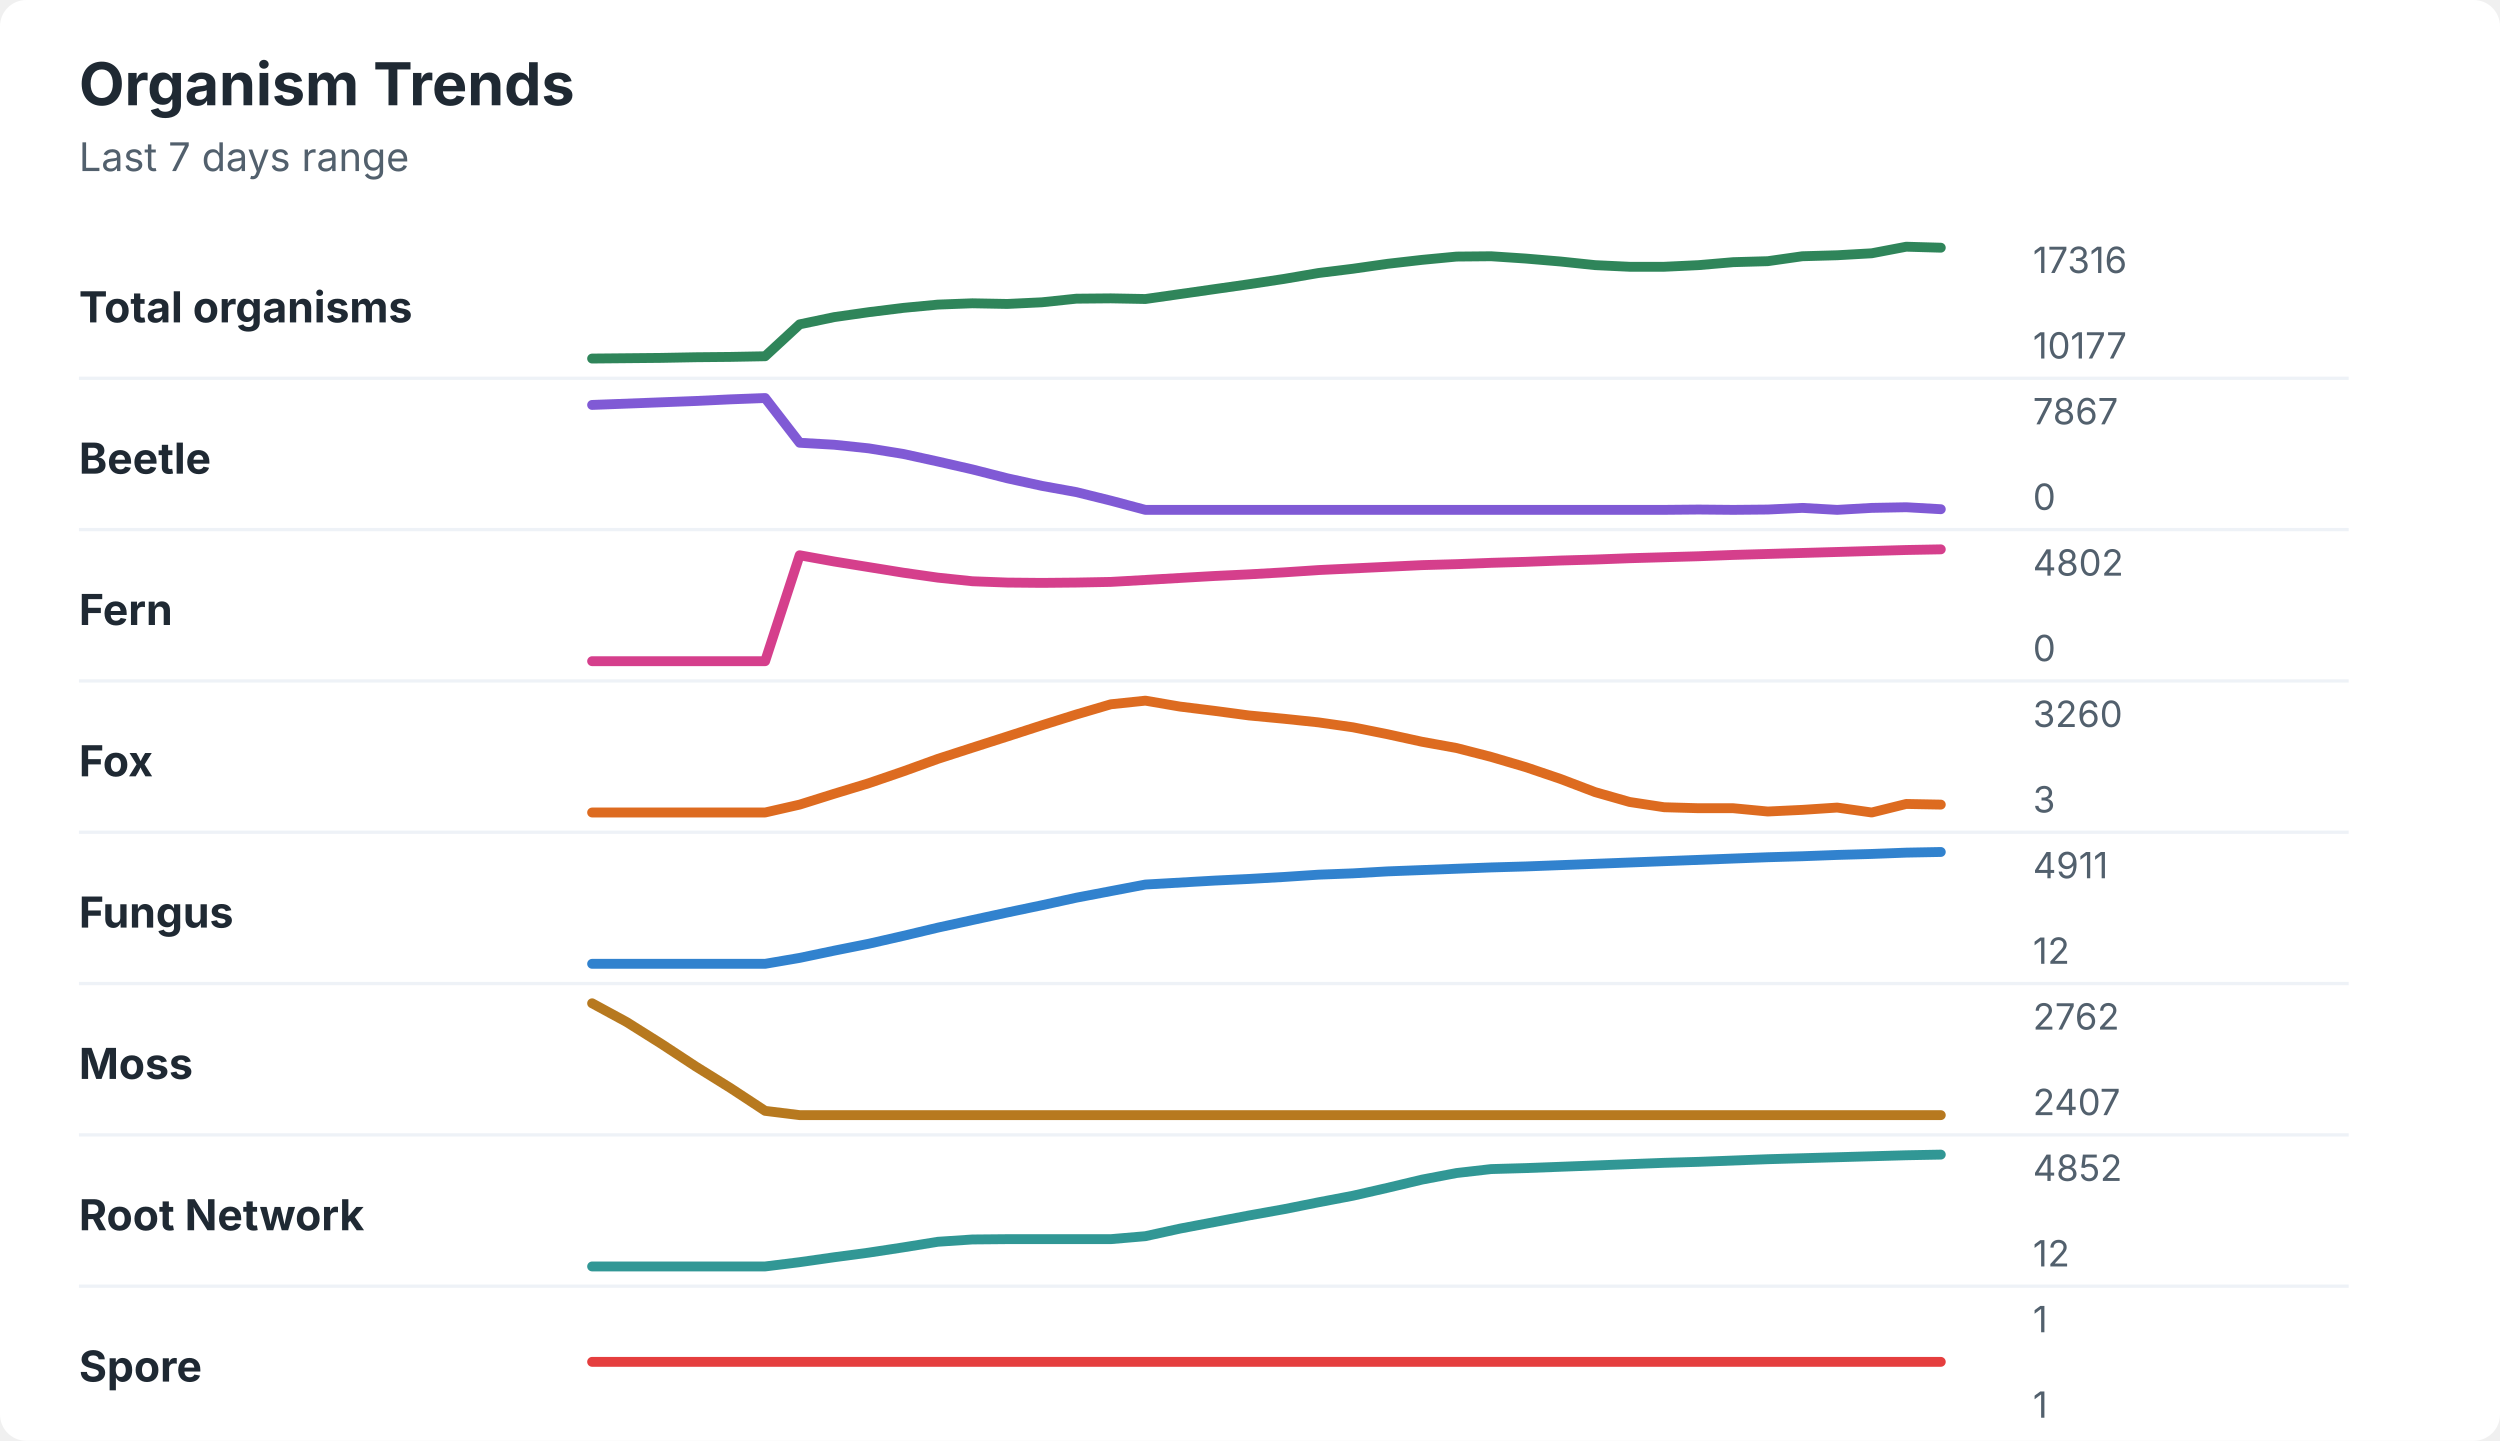
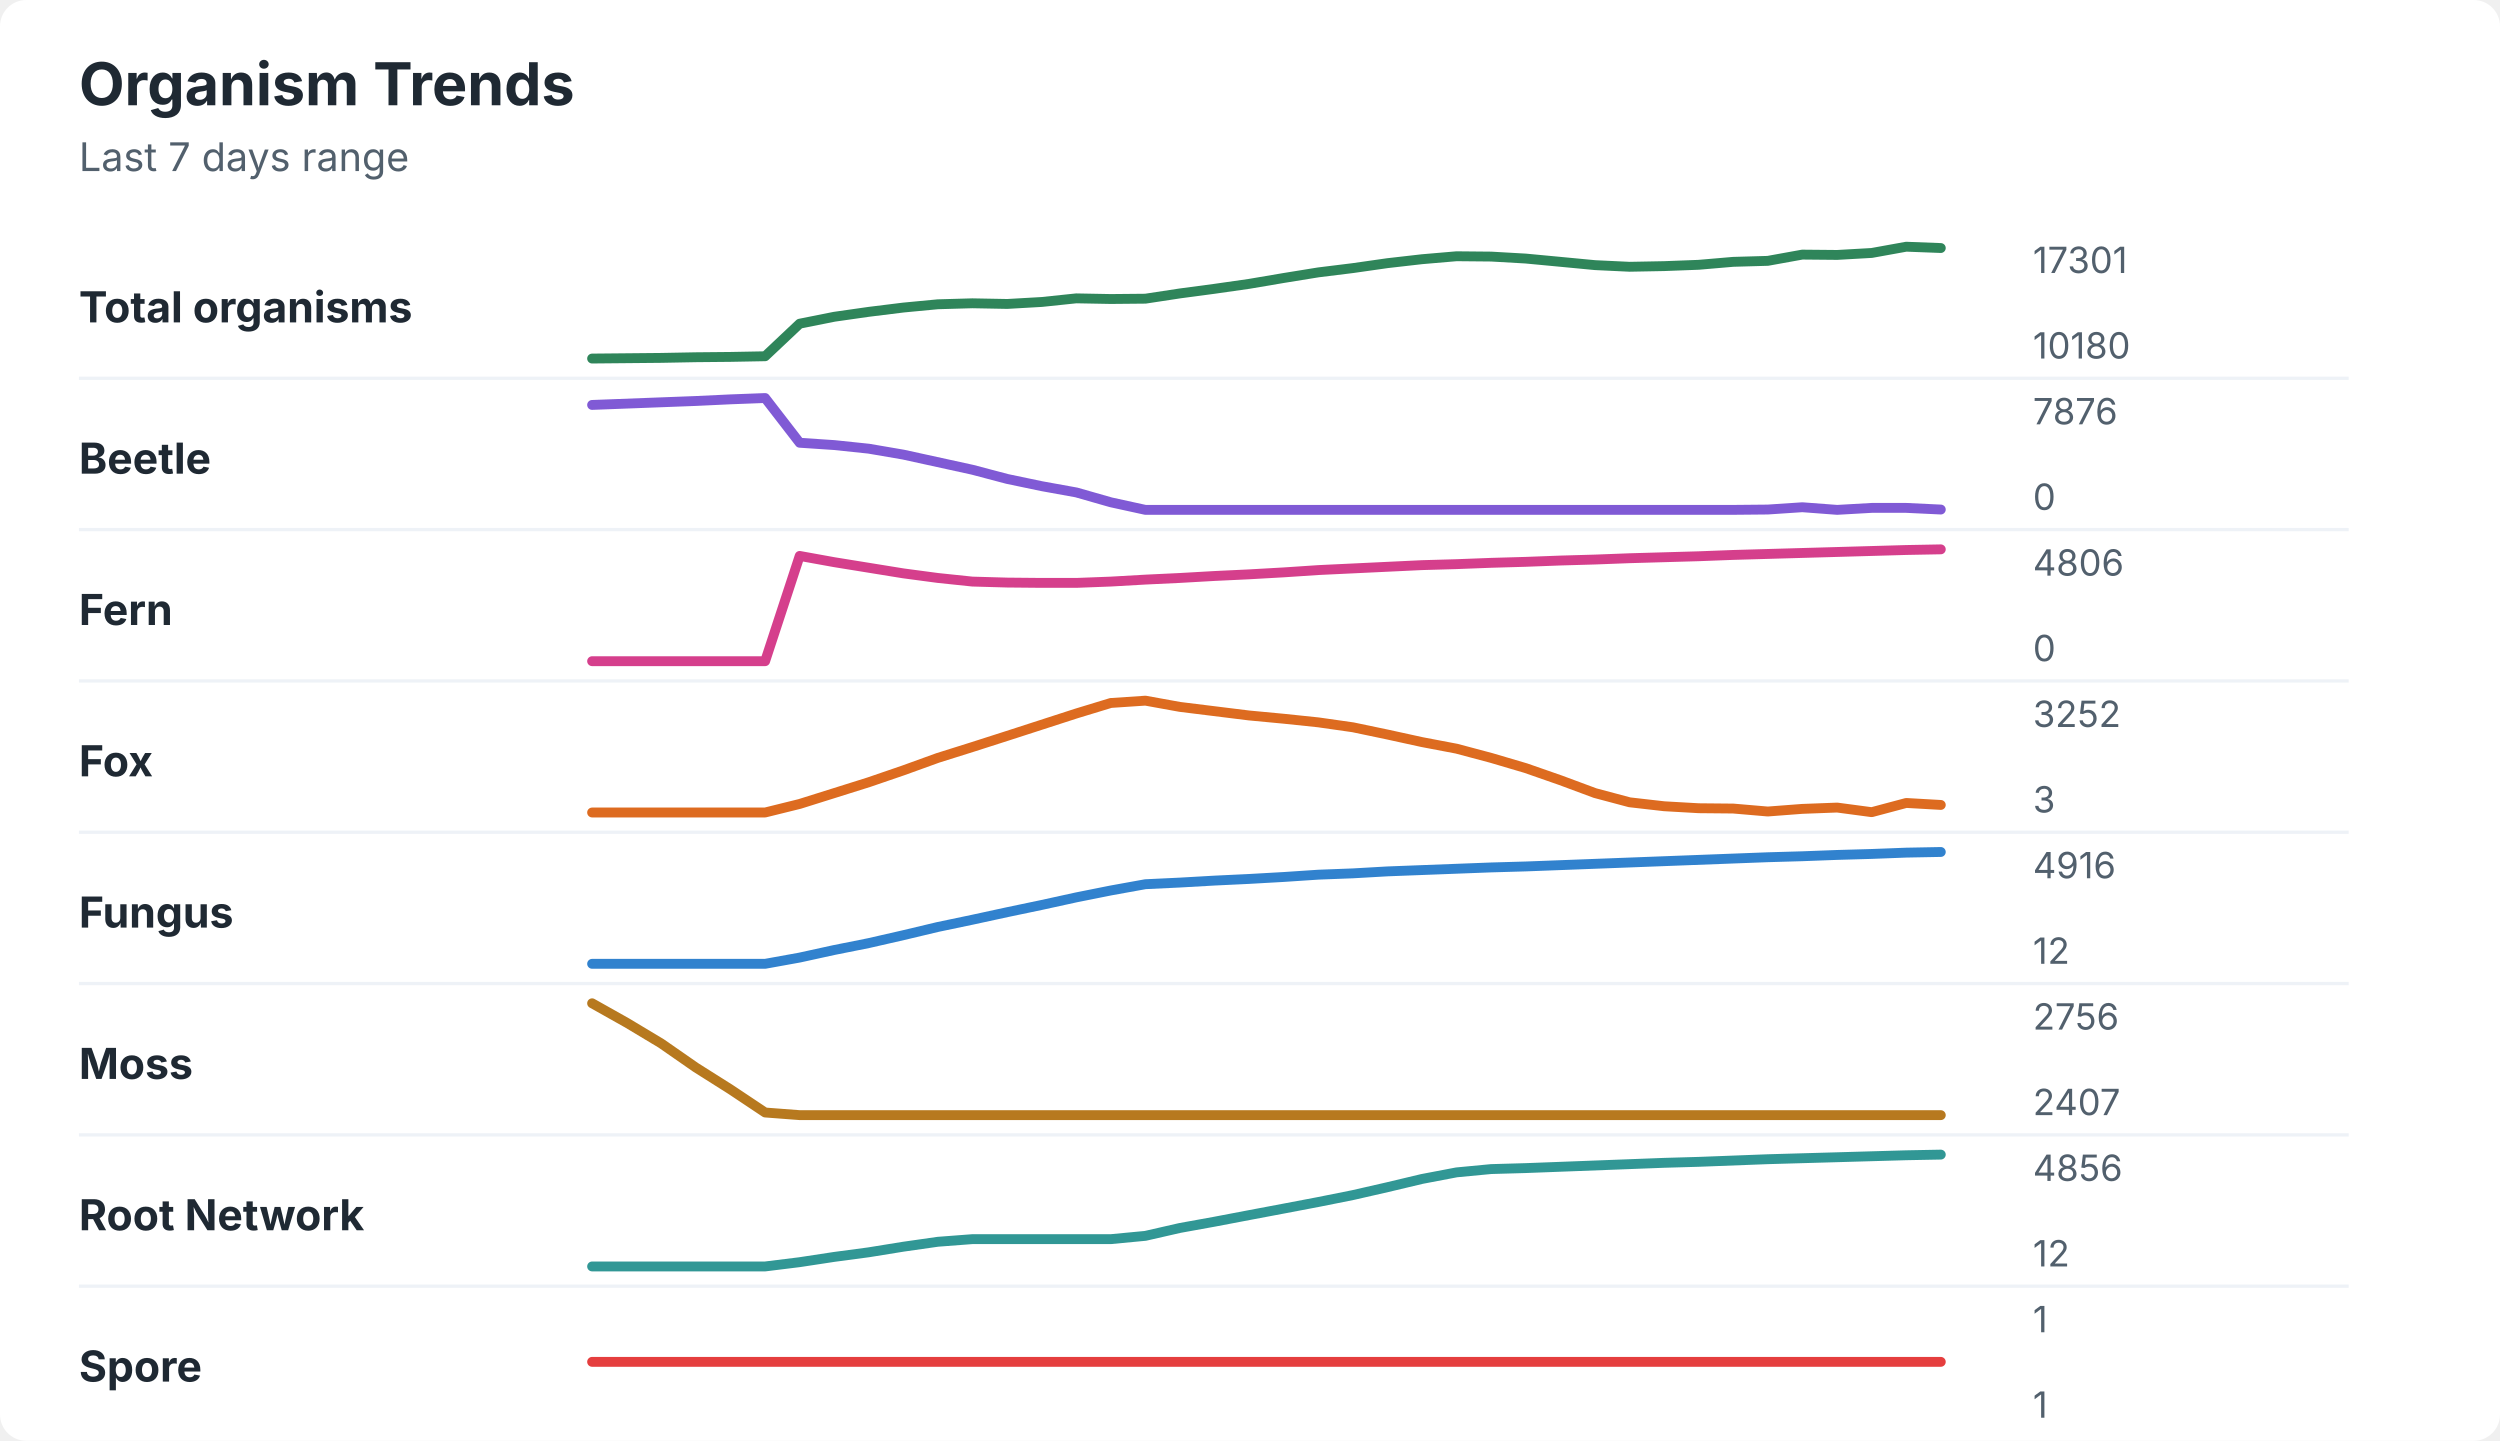
<svg xmlns="http://www.w3.org/2000/svg" width="760" height="438" viewBox="0 0 760 438" role="img" aria-labelledby="title desc">
  <rect width="760" height="438" rx="8" fill="#ffffff" />
  <style>
    text { font-family: -apple-system, BlinkMacSystemFont, "Segoe UI", sans-serif; }
    .title { font-size: 18px; font-weight: 700; fill: #1f2933; }
    .subtitle { font-size: 12px; fill: #52606d; }
    .label { font-size: 13px; font-weight: 650; fill: #1f2933; }
    .axis-value { font-size: 11px; fill: #52606d; }
    .separator { stroke: #eef2f7; stroke-width: 1; }
  </style>
  <text x="24" y="32" class="title">Organism Trends</text>
  <text x="24" y="52" class="subtitle">Last 7 days range</text>
  <text x="24" y="98" class="label">Total organisms</text>
-   <polyline points="180.0,109.0 190.5,108.9 201.0,108.8 211.5,108.6 222.1,108.5 232.6,108.3 243.1,98.6 253.6,96.4 264.1,94.9 274.6,93.6 285.1,92.6 295.6,92.2 306.2,92.4 316.7,91.9 327.2,90.8 337.7,90.7 348.2,90.9 358.7,89.4 369.2,87.9 379.7,86.4 390.3,84.8 400.8,83.0 411.3,81.7 421.8,80.2 432.3,79.0 442.8,78.0 453.3,77.9 463.8,78.6 474.4,79.5 484.9,80.6 495.4,81.1 505.9,81.1 516.4,80.6 526.9,79.7 537.4,79.4 547.9,77.9 558.5,77.6 569.0,77.0 579.5,75.0 590.0,75.3 " fill="none" stroke="#2f855a" stroke-width="3" stroke-linecap="round" stroke-linejoin="round" />
-   <text x="618" y="83" class="axis-value">17316</text>
-   <text x="618" y="109" class="axis-value">10177</text>
+   <polyline points="180.0,109.0 190.5,108.9 201.0,108.8 211.5,108.6 222.1,108.5 232.6,108.3 243.1,98.4 253.6,96.3 264.1,94.8 274.6,93.5 285.1,92.5 295.6,92.2 306.2,92.4 316.7,91.8 327.2,90.7 337.7,90.9 348.2,90.8 358.7,89.2 369.2,87.8 379.7,86.3 390.3,84.5 400.8,82.8 411.3,81.5 421.8,80.0 432.3,78.8 442.8,77.9 453.3,78.0 463.8,78.6 474.4,79.6 484.9,80.6 495.4,81.1 505.9,80.9 516.4,80.5 526.9,79.6 537.4,79.3 547.9,77.4 558.5,77.5 569.0,76.9 579.5,75.0 590.0,75.4 " fill="none" stroke="#2f855a" stroke-width="3" stroke-linecap="round" stroke-linejoin="round" />
+   <text x="618" y="83" class="axis-value">17301</text>
+   <text x="618" y="109" class="axis-value">10180</text>
  <line x1="24" y1="115.0" x2="714" y2="115.0" class="separator" />
  <text x="24" y="144" class="label">Beetle</text>
-   <polyline points="180.0,123.1 190.5,122.7 201.0,122.3 211.5,121.9 222.1,121.4 232.6,121.0 243.1,134.6 253.6,135.2 264.1,136.3 274.6,138.0 285.1,140.3 295.6,142.7 306.2,145.4 316.7,147.7 327.2,149.6 337.7,152.2 348.2,155.0 358.7,155.0 369.2,155.0 379.7,155.0 390.3,155.0 400.8,155.0 411.3,155.0 421.8,155.0 432.3,155.0 442.8,155.0 453.3,155.0 463.8,155.0 474.4,155.0 484.9,155.0 495.4,155.0 505.9,155.0 516.4,154.9 526.9,155.0 537.4,154.9 547.9,154.4 558.5,155.0 569.0,154.4 579.5,154.2 590.0,154.8 " fill="none" stroke="#805ad5" stroke-width="3" stroke-linecap="round" stroke-linejoin="round" />
-   <text x="618" y="129" class="axis-value">7867</text>
+   <polyline points="180.0,123.1 190.5,122.7 201.0,122.3 211.5,121.9 222.1,121.4 232.6,121.0 243.1,134.6 253.6,135.3 264.1,136.4 274.6,138.2 285.1,140.5 295.6,142.8 306.2,145.6 316.7,147.8 327.2,149.7 337.7,152.7 348.2,155.0 358.7,155.0 369.2,155.0 379.7,155.0 390.3,155.0 400.8,155.0 411.3,155.0 421.8,155.0 432.3,155.0 442.8,155.0 453.3,155.0 463.8,155.0 474.4,155.0 484.9,155.0 495.4,155.0 505.9,155.0 516.4,155.0 526.9,155.0 537.4,154.9 547.9,154.2 558.5,155.0 569.0,154.4 579.5,154.4 590.0,154.9 " fill="none" stroke="#805ad5" stroke-width="3" stroke-linecap="round" stroke-linejoin="round" />
+   <text x="618" y="129" class="axis-value">7876</text>
  <text x="618" y="155" class="axis-value">0</text>
  <line x1="24" y1="161.0" x2="714" y2="161.0" class="separator" />
  <text x="24" y="190" class="label">Fern</text>
-   <polyline points="180.0,201.0 190.5,201.0 201.0,201.0 211.5,201.0 222.1,201.0 232.6,201.0 243.1,168.8 253.6,170.7 264.1,172.4 274.6,174.1 285.1,175.6 295.6,176.7 306.2,177.1 316.7,177.2 327.2,177.1 337.7,176.9 348.2,176.3 358.7,175.7 369.2,175.1 379.7,174.6 390.3,174.0 400.8,173.3 411.3,172.8 421.8,172.3 432.3,171.8 442.8,171.5 453.3,171.1 463.8,170.8 474.4,170.4 484.9,170.1 495.4,169.7 505.9,169.4 516.4,169.1 526.9,168.7 537.4,168.4 547.9,168.1 558.5,167.8 569.0,167.5 579.5,167.2 590.0,167.0 " fill="none" stroke="#d53f8c" stroke-width="3" stroke-linecap="round" stroke-linejoin="round" />
-   <text x="618" y="175" class="axis-value">4802</text>
+   <polyline points="180.0,201.0 190.5,201.0 201.0,201.0 211.5,201.0 222.1,201.0 232.6,201.0 243.1,169.0 253.6,170.9 264.1,172.6 274.6,174.3 285.1,175.7 295.6,176.8 306.2,177.1 316.7,177.2 327.2,177.2 337.7,176.8 348.2,176.2 358.7,175.7 369.2,175.1 379.7,174.6 390.3,174.0 400.8,173.3 411.3,172.8 421.8,172.3 432.3,171.8 442.8,171.5 453.3,171.1 463.8,170.8 474.4,170.4 484.9,170.1 495.4,169.7 505.9,169.4 516.4,169.1 526.9,168.7 537.4,168.4 547.9,168.1 558.5,167.8 569.0,167.5 579.5,167.2 590.0,167.0 " fill="none" stroke="#d53f8c" stroke-width="3" stroke-linecap="round" stroke-linejoin="round" />
+   <text x="618" y="175" class="axis-value">4806</text>
  <text x="618" y="201" class="axis-value">0</text>
  <line x1="24" y1="207.0" x2="714" y2="207.0" class="separator" />
  <text x="24" y="236" class="label">Fox</text>
-   <polyline points="180.0,247.0 190.5,247.0 201.0,247.0 211.5,247.0 222.1,247.0 232.6,247.0 243.1,244.6 253.6,241.3 264.1,238.1 274.6,234.5 285.1,230.7 295.6,227.3 306.2,223.9 316.7,220.5 327.2,217.2 337.7,214.1 348.2,213.0 358.7,214.8 369.2,216.1 379.7,217.5 390.3,218.5 400.8,219.6 411.3,221.1 421.8,223.2 432.3,225.5 442.8,227.4 453.3,230.1 463.8,233.2 474.4,236.8 484.9,240.8 495.4,243.8 505.9,245.4 516.4,245.7 526.9,245.7 537.4,246.7 547.9,246.2 558.5,245.5 569.0,247.0 579.5,244.4 590.0,244.6 " fill="none" stroke="#dd6b20" stroke-width="3" stroke-linecap="round" stroke-linejoin="round" />
-   <text x="618" y="221" class="axis-value">3260</text>
+   <polyline points="180.0,247.0 190.5,247.0 201.0,247.0 211.5,247.0 222.1,247.0 232.6,247.0 243.1,244.4 253.6,241.1 264.1,237.8 274.6,234.2 285.1,230.4 295.6,227.1 306.2,223.7 316.7,220.3 327.2,216.9 337.7,213.7 348.2,213.0 358.7,214.9 369.2,216.2 379.7,217.5 390.3,218.5 400.8,219.6 411.3,221.1 421.8,223.3 432.3,225.6 442.8,227.6 453.3,230.4 463.8,233.5 474.4,237.2 484.9,241.1 495.4,243.9 505.9,245.1 516.4,245.7 526.9,245.8 537.4,246.7 547.9,245.9 558.5,245.5 569.0,246.9 579.5,244.1 590.0,244.7 " fill="none" stroke="#dd6b20" stroke-width="3" stroke-linecap="round" stroke-linejoin="round" />
+   <text x="618" y="221" class="axis-value">3252</text>
  <text x="618" y="247" class="axis-value">3</text>
  <line x1="24" y1="253.0" x2="714" y2="253.0" class="separator" />
  <text x="24" y="282" class="label">Fungus</text>
-   <polyline points="180.0,293.0 190.5,293.0 201.0,293.0 211.5,293.0 222.1,293.0 232.6,293.0 243.1,291.2 253.6,289.0 264.1,286.9 274.6,284.5 285.1,282.0 295.6,279.7 306.2,277.4 316.7,275.2 327.2,272.9 337.7,270.9 348.2,268.9 358.7,268.3 369.2,267.7 379.7,267.2 390.3,266.6 400.8,265.9 411.3,265.5 421.8,264.9 432.3,264.5 442.8,264.1 453.3,263.7 463.8,263.4 474.4,263.0 484.9,262.6 495.4,262.2 505.9,261.8 516.4,261.4 526.9,261.0 537.4,260.6 547.9,260.3 558.5,259.9 569.0,259.6 579.5,259.2 590.0,259.0 " fill="none" stroke="#3182ce" stroke-width="3" stroke-linecap="round" stroke-linejoin="round" />
-   <text x="618" y="267" class="axis-value">4911</text>
+   <polyline points="180.0,293.0 190.5,293.0 201.0,293.0 211.5,293.0 222.1,293.0 232.6,293.0 243.1,291.1 253.6,288.8 264.1,286.7 274.6,284.3 285.1,281.8 295.6,279.6 306.2,277.3 316.7,275.1 327.2,272.8 337.7,270.7 348.2,268.8 358.7,268.3 369.2,267.7 379.7,267.2 390.3,266.6 400.8,265.9 411.3,265.5 421.8,264.9 432.3,264.5 442.8,264.1 453.3,263.7 463.8,263.4 474.4,263.0 484.9,262.6 495.4,262.2 505.9,261.8 516.4,261.4 526.9,261.0 537.4,260.6 547.9,260.3 558.5,259.9 569.0,259.6 579.5,259.2 590.0,259.0 " fill="none" stroke="#3182ce" stroke-width="3" stroke-linecap="round" stroke-linejoin="round" />
+   <text x="618" y="267" class="axis-value">4916</text>
  <text x="618" y="293" class="axis-value">12</text>
  <line x1="24" y1="299.0" x2="714" y2="299.0" class="separator" />
  <text x="24" y="328" class="label">Moss</text>
-   <polyline points="180.0,305.0 190.5,310.7 201.0,317.3 211.5,324.2 222.1,330.8 232.6,337.7 243.1,339.0 253.6,339.0 264.1,339.0 274.6,339.0 285.1,339.0 295.6,339.0 306.2,339.0 316.7,339.0 327.2,339.0 337.7,339.0 348.2,339.0 358.7,339.0 369.2,339.0 379.7,339.0 390.3,339.0 400.8,339.0 411.3,339.0 421.8,339.0 432.3,339.0 442.8,339.0 453.3,339.0 463.8,339.0 474.4,339.0 484.9,339.0 495.4,339.0 505.9,339.0 516.4,339.0 526.9,339.0 537.4,339.0 547.9,339.0 558.5,339.0 569.0,339.0 579.5,339.0 590.0,339.0 " fill="none" stroke="#b7791f" stroke-width="3" stroke-linecap="round" stroke-linejoin="round" />
-   <text x="618" y="313" class="axis-value">2762</text>
+   <polyline points="180.0,305.0 190.5,310.9 201.0,317.2 211.5,324.5 222.1,331.2 232.6,338.2 243.1,339.0 253.6,339.0 264.1,339.0 274.6,339.0 285.1,339.0 295.6,339.0 306.2,339.0 316.7,339.0 327.2,339.0 337.7,339.0 348.2,339.0 358.7,339.0 369.2,339.0 379.7,339.0 390.3,339.0 400.8,339.0 411.3,339.0 421.8,339.0 432.3,339.0 442.8,339.0 453.3,339.0 463.8,339.0 474.4,339.0 484.9,339.0 495.4,339.0 505.9,339.0 516.4,339.0 526.9,339.0 537.4,339.0 547.9,339.0 558.5,339.0 569.0,339.0 579.5,339.0 590.0,339.0 " fill="none" stroke="#b7791f" stroke-width="3" stroke-linecap="round" stroke-linejoin="round" />
+   <text x="618" y="313" class="axis-value">2756</text>
  <text x="618" y="339" class="axis-value">2407</text>
  <line x1="24" y1="345.0" x2="714" y2="345.0" class="separator" />
  <text x="24" y="374" class="label">Root Network</text>
-   <polyline points="180.0,385.0 190.5,385.0 201.0,385.0 211.5,385.0 222.1,385.0 232.6,385.0 243.1,383.7 253.6,382.2 264.1,380.8 274.6,379.2 285.1,377.5 295.6,376.8 306.2,376.7 316.7,376.7 327.2,376.7 337.7,376.7 348.2,375.8 358.7,373.5 369.2,371.5 379.7,369.5 390.3,367.6 400.8,365.5 411.3,363.5 421.8,361.1 432.3,358.6 442.8,356.6 453.3,355.4 463.8,355.1 474.4,354.7 484.9,354.3 495.4,353.9 505.9,353.5 516.4,353.2 526.9,352.8 537.4,352.4 547.9,352.1 558.5,351.8 569.0,351.5 579.5,351.2 590.0,351.0 " fill="none" stroke="#319795" stroke-width="3" stroke-linecap="round" stroke-linejoin="round" />
-   <text x="618" y="359" class="axis-value">4852</text>
+   <polyline points="180.0,385.0 190.5,385.0 201.0,385.0 211.5,385.0 222.1,385.0 232.6,385.0 243.1,383.7 253.6,382.1 264.1,380.7 274.6,379.0 285.1,377.5 295.6,376.7 306.2,376.7 316.7,376.7 327.2,376.7 337.7,376.7 348.2,375.7 358.7,373.3 369.2,371.4 379.7,369.4 390.3,367.4 400.8,365.4 411.3,363.3 421.8,360.9 432.3,358.4 442.8,356.4 453.3,355.4 463.8,355.1 474.4,354.7 484.9,354.3 495.4,353.9 505.9,353.5 516.4,353.2 526.9,352.8 537.4,352.4 547.9,352.1 558.5,351.8 569.0,351.5 579.5,351.2 590.0,351.0 " fill="none" stroke="#319795" stroke-width="3" stroke-linecap="round" stroke-linejoin="round" />
+   <text x="618" y="359" class="axis-value">4856</text>
  <text x="618" y="385" class="axis-value">12</text>
  <line x1="24" y1="391.0" x2="714" y2="391.0" class="separator" />
  <text x="24" y="420" class="label">Spore</text>
  <polyline points="180.0,414.0 190.5,414.0 201.0,414.0 211.5,414.0 222.1,414.0 232.6,414.0 243.1,414.0 253.6,414.0 264.1,414.0 274.6,414.0 285.1,414.0 295.6,414.0 306.2,414.0 316.7,414.0 327.2,414.0 337.7,414.0 348.2,414.0 358.7,414.0 369.2,414.0 379.7,414.0 390.3,414.0 400.8,414.0 411.3,414.0 421.8,414.0 432.3,414.0 442.8,414.0 453.3,414.0 463.8,414.0 474.4,414.0 484.9,414.0 495.4,414.0 505.9,414.0 516.4,414.0 526.9,414.0 537.4,414.0 547.9,414.0 558.5,414.0 569.0,414.0 579.5,414.0 590.0,414.0 " fill="none" stroke="#e53e3e" stroke-width="3" stroke-linecap="round" stroke-linejoin="round" />
  <text x="618" y="405" class="axis-value">1</text>
  <text x="618" y="431" class="axis-value">1</text>
</svg>
